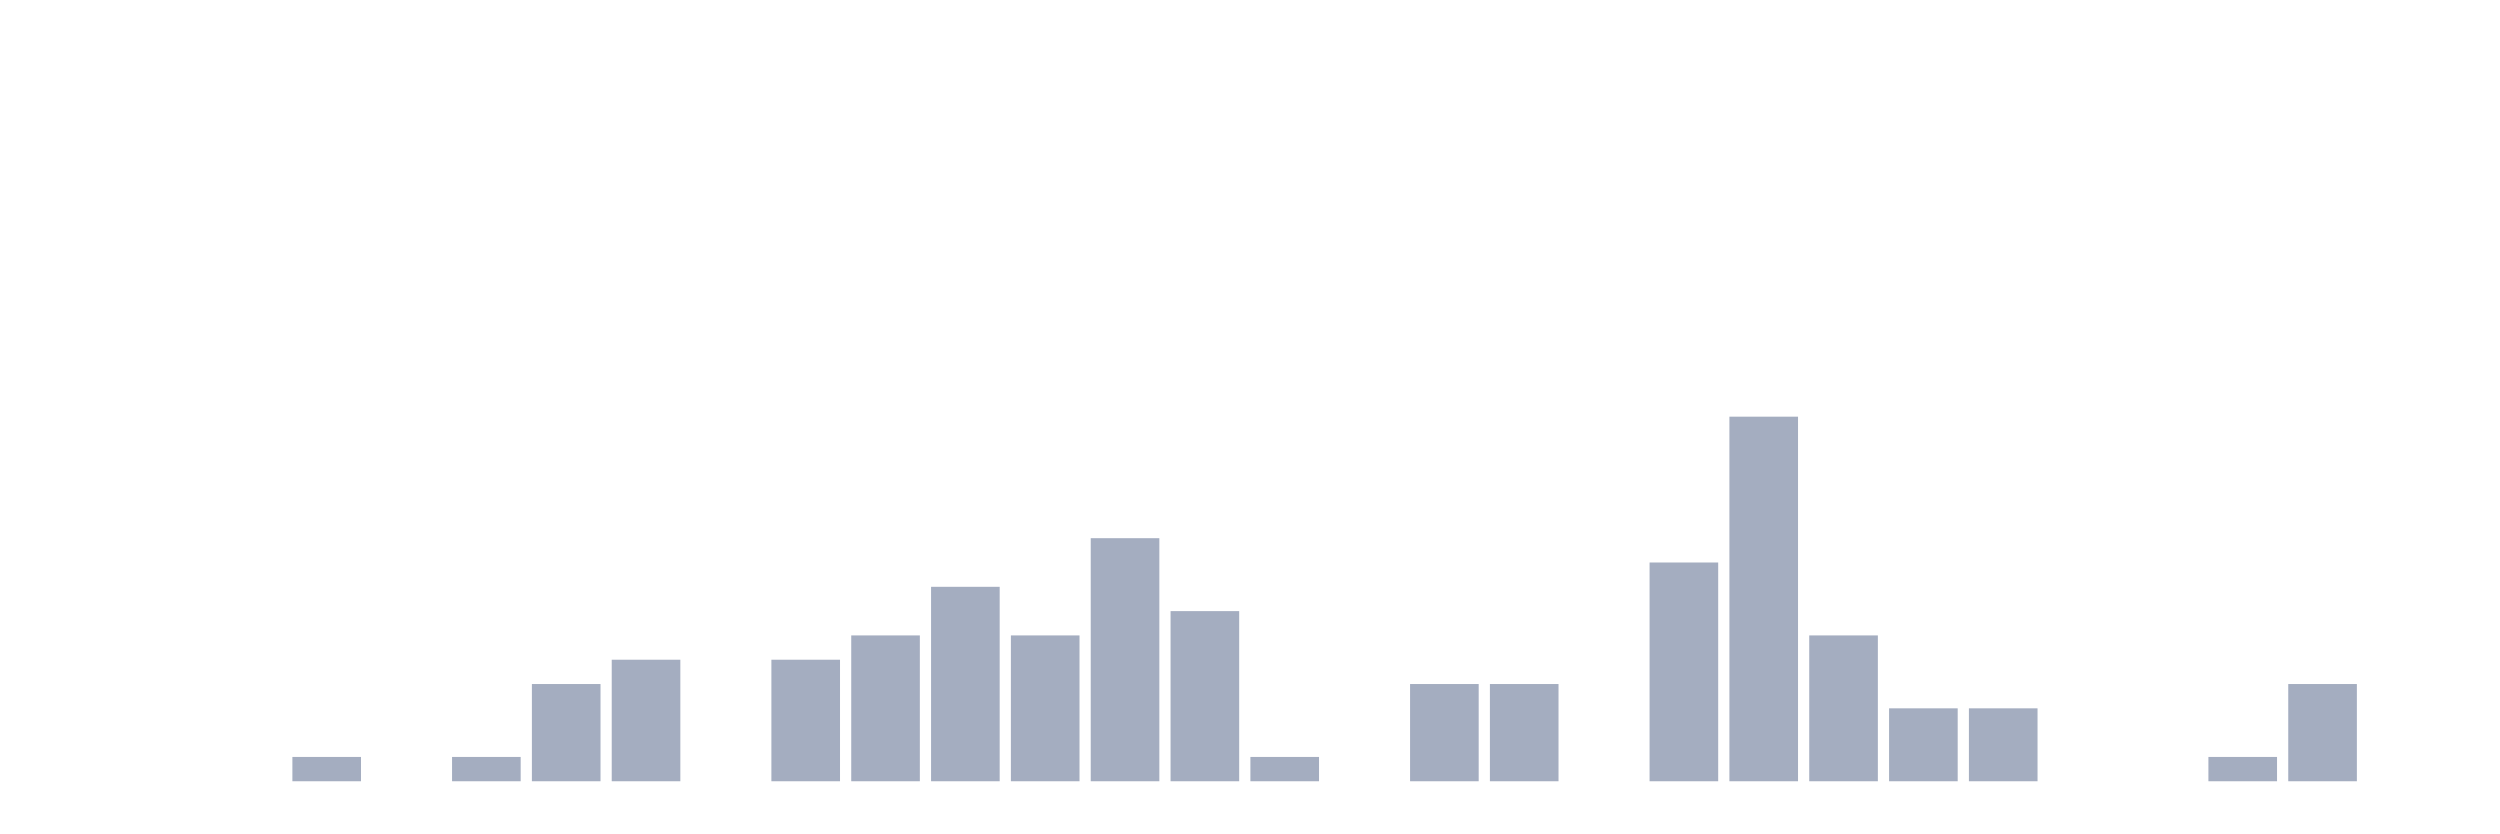
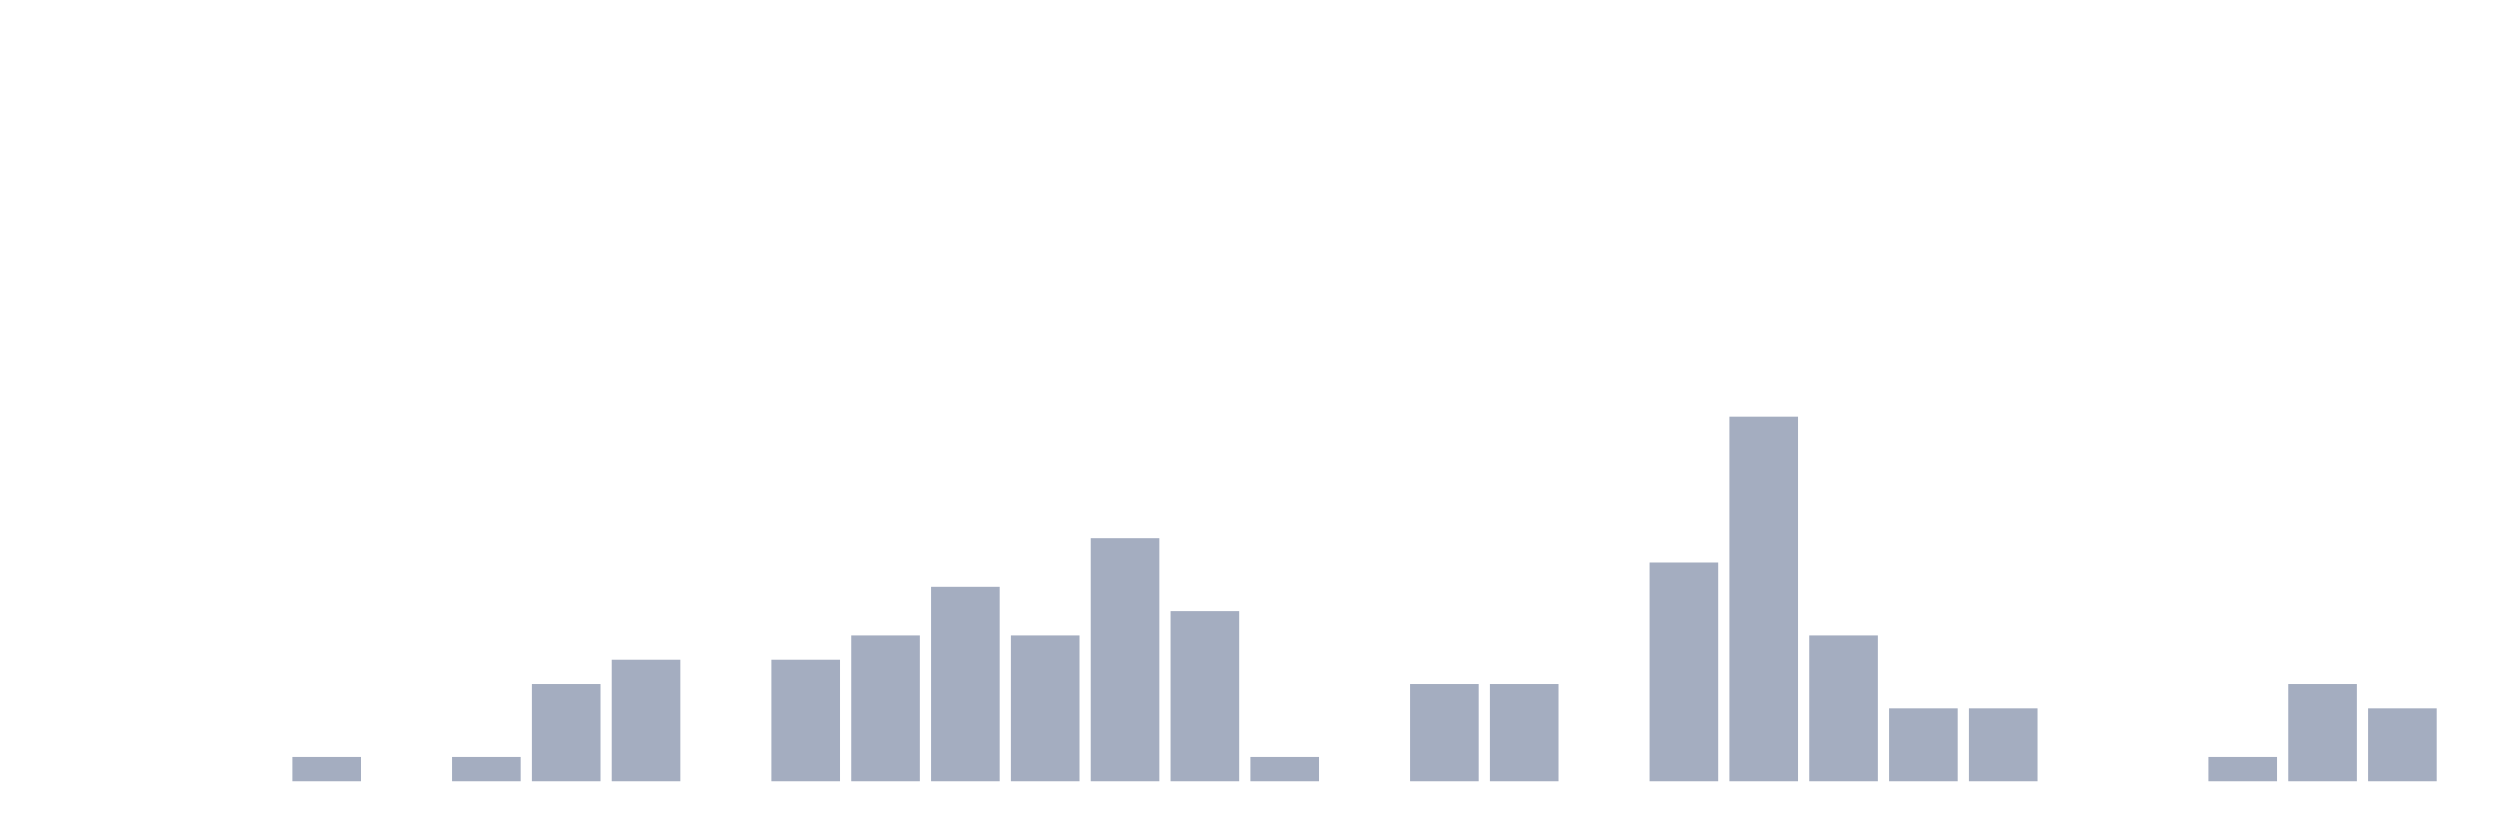
<svg xmlns="http://www.w3.org/2000/svg" viewBox="0 0 480 160">
  <g transform="translate(10,10)">
    <rect class="bar" x="0.153" width="13.175" y="140" height="0" fill="rgb(164,173,192)" />
    <rect class="bar" x="15.482" width="13.175" y="140" height="0" fill="rgb(164,173,192)" />
    <rect class="bar" x="30.81" width="13.175" y="140" height="0" fill="rgb(164,173,192)" />
    <rect class="bar" x="46.138" width="13.175" y="135.333" height="4.667" fill="rgb(164,173,192)" />
    <rect class="bar" x="61.466" width="13.175" y="140" height="0" fill="rgb(164,173,192)" />
    <rect class="bar" x="76.794" width="13.175" y="135.333" height="4.667" fill="rgb(164,173,192)" />
    <rect class="bar" x="92.123" width="13.175" y="121.333" height="18.667" fill="rgb(164,173,192)" />
    <rect class="bar" x="107.451" width="13.175" y="116.667" height="23.333" fill="rgb(164,173,192)" />
    <rect class="bar" x="122.779" width="13.175" y="140" height="0" fill="rgb(164,173,192)" />
    <rect class="bar" x="138.107" width="13.175" y="116.667" height="23.333" fill="rgb(164,173,192)" />
    <rect class="bar" x="153.436" width="13.175" y="112" height="28" fill="rgb(164,173,192)" />
    <rect class="bar" x="168.764" width="13.175" y="102.667" height="37.333" fill="rgb(164,173,192)" />
    <rect class="bar" x="184.092" width="13.175" y="112" height="28" fill="rgb(164,173,192)" />
    <rect class="bar" x="199.42" width="13.175" y="93.333" height="46.667" fill="rgb(164,173,192)" />
    <rect class="bar" x="214.748" width="13.175" y="107.333" height="32.667" fill="rgb(164,173,192)" />
    <rect class="bar" x="230.077" width="13.175" y="135.333" height="4.667" fill="rgb(164,173,192)" />
    <rect class="bar" x="245.405" width="13.175" y="140" height="0" fill="rgb(164,173,192)" />
    <rect class="bar" x="260.733" width="13.175" y="121.333" height="18.667" fill="rgb(164,173,192)" />
    <rect class="bar" x="276.061" width="13.175" y="121.333" height="18.667" fill="rgb(164,173,192)" />
    <rect class="bar" x="291.39" width="13.175" y="140" height="0" fill="rgb(164,173,192)" />
    <rect class="bar" x="306.718" width="13.175" y="98" height="42" fill="rgb(164,173,192)" />
    <rect class="bar" x="322.046" width="13.175" y="70" height="70" fill="rgb(164,173,192)" />
    <rect class="bar" x="337.374" width="13.175" y="112" height="28" fill="rgb(164,173,192)" />
    <rect class="bar" x="352.702" width="13.175" y="126" height="14" fill="rgb(164,173,192)" />
    <rect class="bar" x="368.031" width="13.175" y="126" height="14" fill="rgb(164,173,192)" />
    <rect class="bar" x="383.359" width="13.175" y="140" height="0" fill="rgb(164,173,192)" />
    <rect class="bar" x="398.687" width="13.175" y="140" height="0" fill="rgb(164,173,192)" />
    <rect class="bar" x="414.015" width="13.175" y="135.333" height="4.667" fill="rgb(164,173,192)" />
    <rect class="bar" x="429.344" width="13.175" y="121.333" height="18.667" fill="rgb(164,173,192)" />
-     <rect class="bar" x="444.672" width="13.175" y="140" height="0" fill="rgb(164,173,192)" />
+     <rect class="bar" x="444.672" width="13.175" y="126" height="14" fill="rgb(164,173,192)" />
  </g>
</svg>
